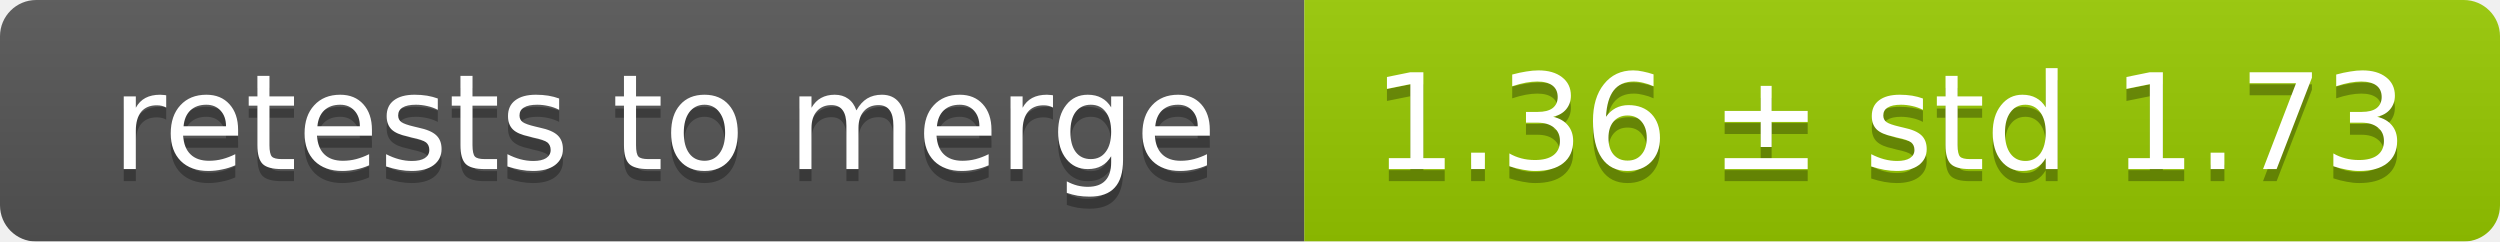
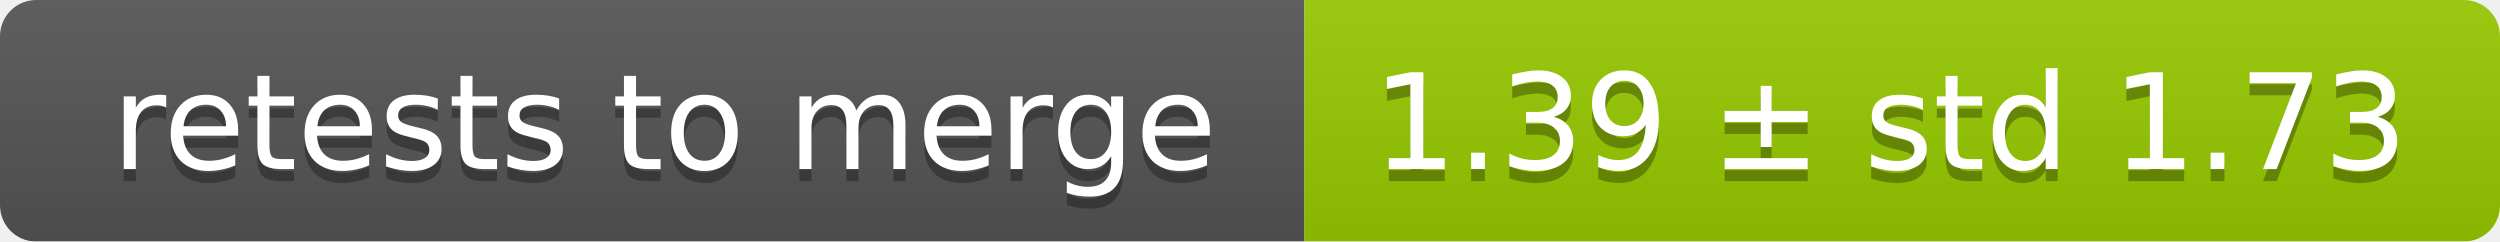
<svg xmlns="http://www.w3.org/2000/svg" width="207" height="20">
  <linearGradient id="smooth" x2="0" y2="100%">
    <stop offset="0" stop-color="#bbb" stop-opacity=".1" />
    <stop offset="1" stop-opacity=".1" />
  </linearGradient>
  <mask id="round">
    <rect width="207" height="20" rx="3" fill="#fff" />
  </mask>
  <g mask="url(#round)">
    <rect width="108" height="20" fill="#555" />
    <rect x="108" width="99" height="20" fill="#97ca00" />
    <rect width="207" height="20" fill="url(#smooth)" />
  </g>
  <g fill="#fff" text-anchor="middle" font-family="DejaVu Sans,Verdana,Geneva,sans-serif" font-size="11">
    <text x="55" y="15" fill="#010101" fill-opacity=".3">retests to merge</text>
    <text x="55" y="14">retests to merge</text>
-     <text x="156.5" y="15" fill="#010101" fill-opacity=".3">1.36 ± std 1.73</text>
-     <text x="156.5" y="14">1.36 ± std 1.73</text>
+     <text x="156.5" y="15" fill="#010101" fill-opacity=".3">1.39 ± std 1.73</text>
+     <text x="156.5" y="14">1.39 ± std 1.73</text>
  </g>
</svg>
